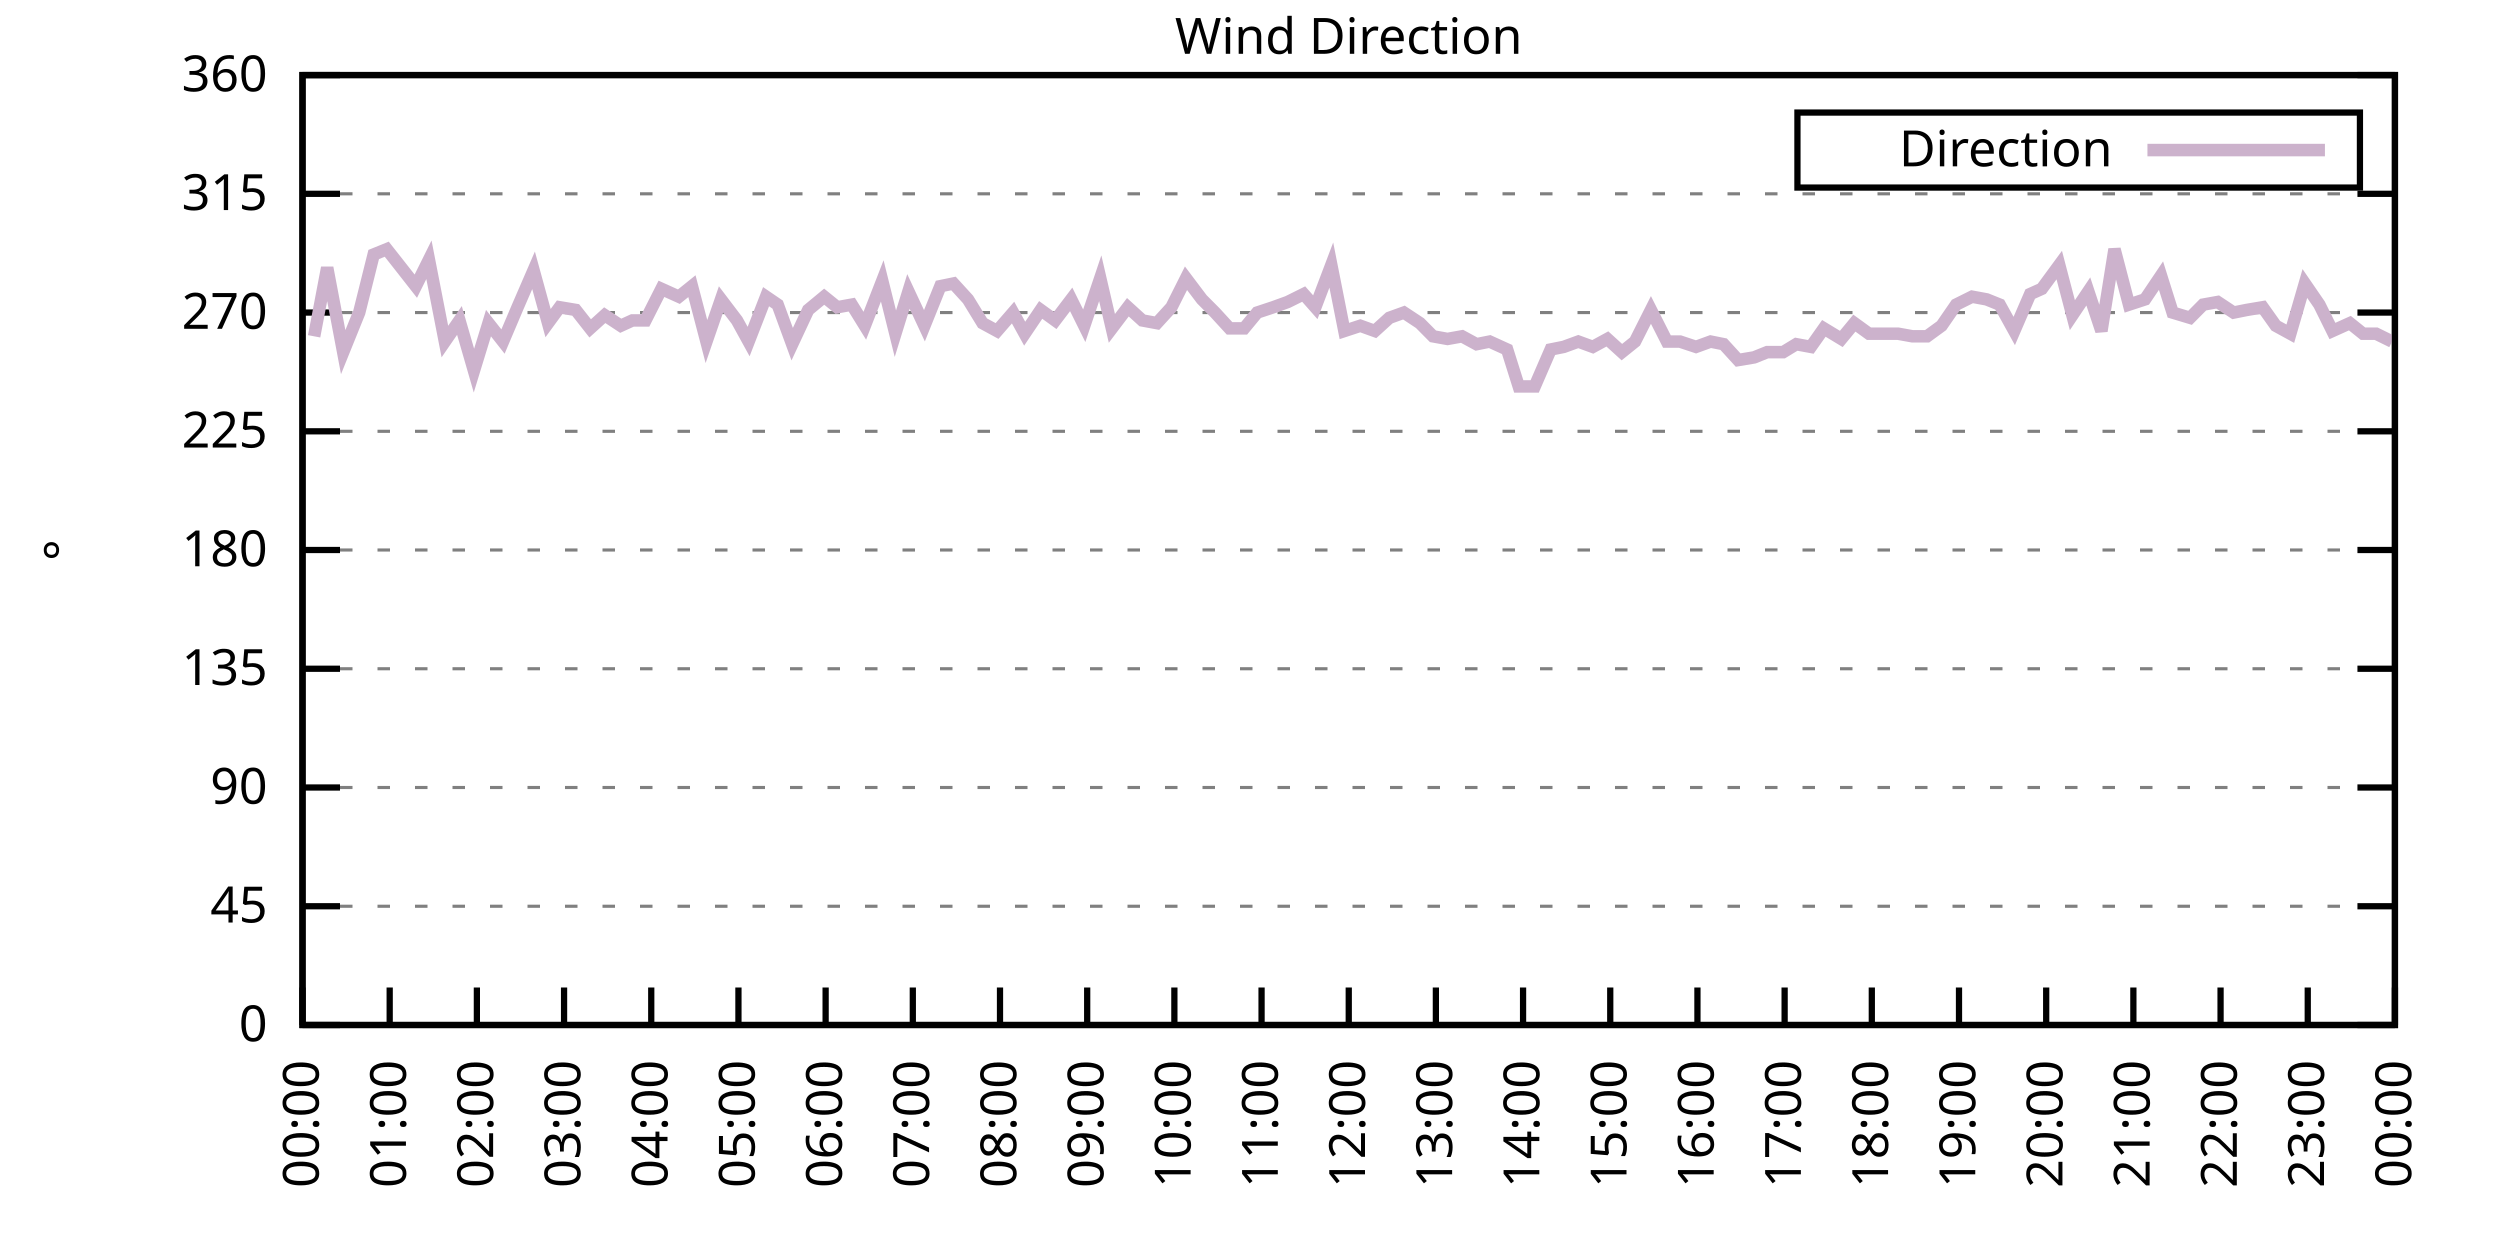
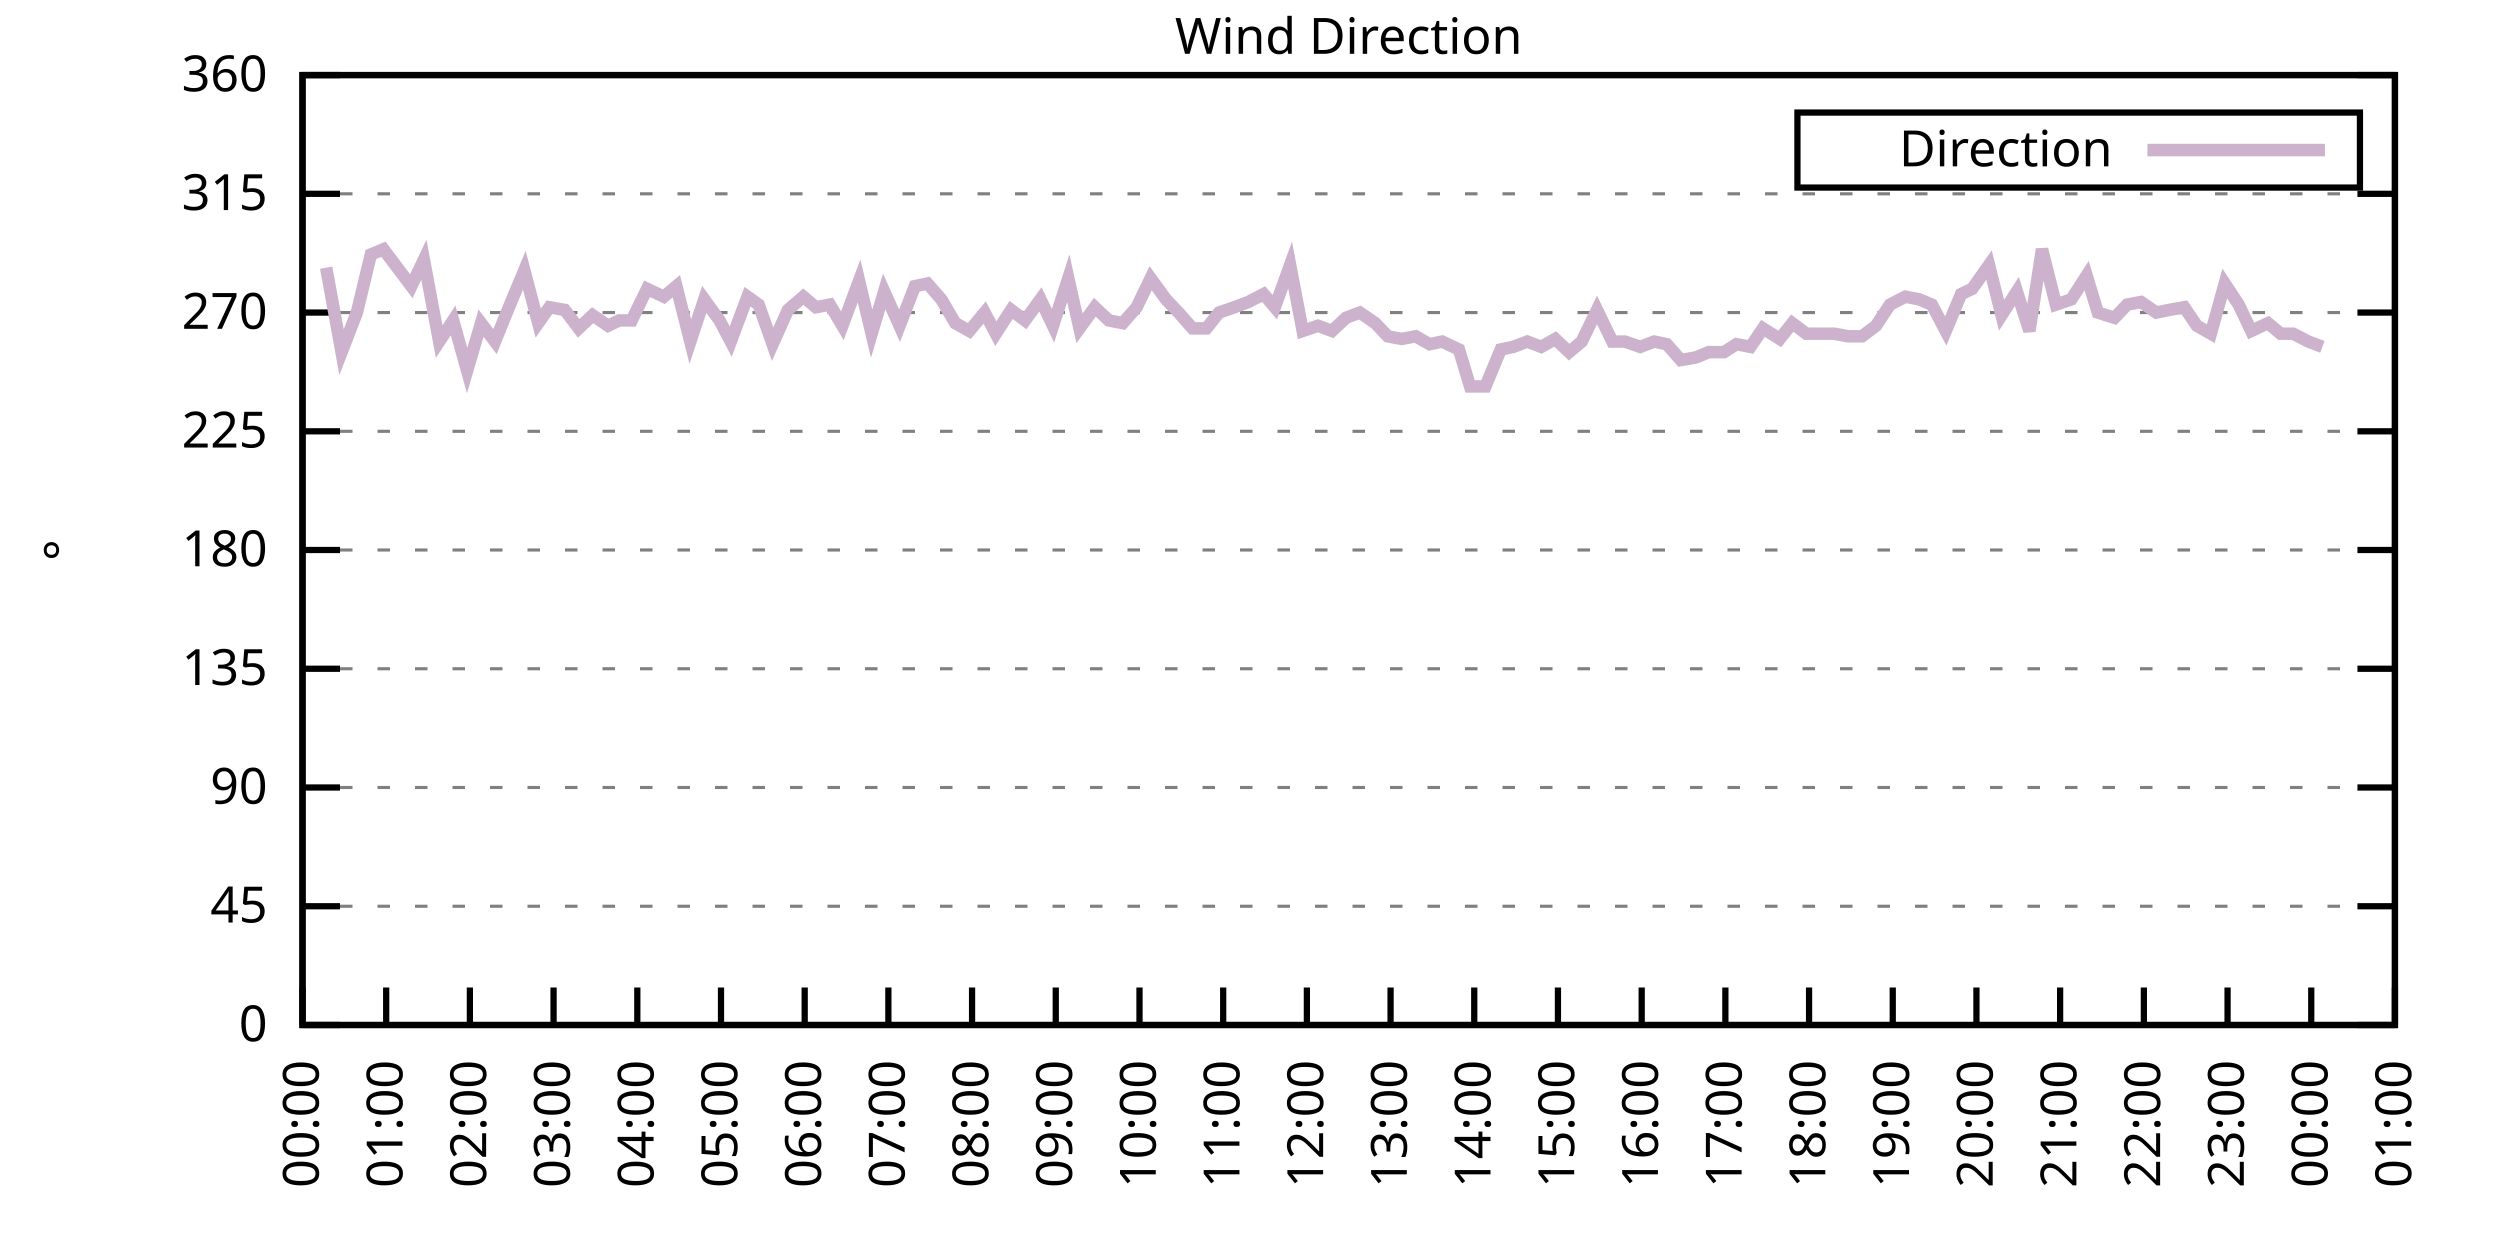
<svg xmlns="http://www.w3.org/2000/svg" xmlns:xlink="http://www.w3.org/1999/xlink" width="400" height="200" viewBox="0 0 400 200">
  <g id="gnuplot_canvas">
    <rect x="0" y="0" width="400" height="200" fill="none" />
    <defs>
      <circle id="gpDot" r="0.5" stroke-width="0.5" stroke="currentColor" />
      <path id="gpPt0" stroke-width="0.333" stroke="currentColor" d="M-1,0 h2 M0,-1 v2" />
      <path id="gpPt1" stroke-width="0.333" stroke="currentColor" d="M-1,-1 L1,1 M1,-1 L-1,1" />
      <path id="gpPt2" stroke-width="0.333" stroke="currentColor" d="M-1,0 L1,0 M0,-1 L0,1 M-1,-1 L1,1 M-1,1 L1,-1" />
      <rect id="gpPt3" stroke-width="0.333" stroke="currentColor" x="-1" y="-1" width="2" height="2" />
      <rect id="gpPt4" stroke-width="0.333" stroke="currentColor" fill="currentColor" x="-1" y="-1" width="2" height="2" />
      <circle id="gpPt5" stroke-width="0.333" stroke="currentColor" cx="0" cy="0" r="1" />
      <use xlink:href="#gpPt5" id="gpPt6" fill="currentColor" stroke="none" />
      <path id="gpPt7" stroke-width="0.333" stroke="currentColor" d="M0,-1.33 L-1.33,0.67 L1.33,0.67 z" />
      <use xlink:href="#gpPt7" id="gpPt8" fill="currentColor" stroke="none" />
      <use xlink:href="#gpPt7" id="gpPt9" stroke="currentColor" transform="rotate(180)" />
      <use xlink:href="#gpPt9" id="gpPt10" fill="currentColor" stroke="none" />
      <use xlink:href="#gpPt3" id="gpPt11" stroke="currentColor" transform="rotate(45)" />
      <use xlink:href="#gpPt11" id="gpPt12" fill="currentColor" stroke="none" />
      <path id="gpPt13" stroke-width="0.333" stroke="currentColor" d="M0,1.330 L1.265,0.411 L0.782,-1.067 L-0.782,-1.076 L-1.265,0.411 z" />
      <use xlink:href="#gpPt13" id="gpPt14" fill="currentColor" stroke="none" />
      <filter id="textbox" filterUnits="objectBoundingBox" x="0" y="0" height="1" width="1">
        <feFlood flood-color="white" flood-opacity="1" result="bgnd" />
        <feComposite in="SourceGraphic" in2="bgnd" operator="atop" />
      </filter>
      <filter id="greybox" filterUnits="objectBoundingBox" x="0" y="0" height="1" width="1">
        <feFlood flood-color="lightgrey" flood-opacity="1" result="grey" />
        <feComposite in="SourceGraphic" in2="grey" operator="atop" />
      </filter>
    </defs>
    <g fill="none" color="white" stroke="currentColor" stroke-width="1.00" stroke-linecap="butt" stroke-linejoin="miter">
</g>
    <g fill="none" color="black" stroke="currentColor" stroke-width="1.00" stroke-linecap="butt" stroke-linejoin="miter">
      <g stroke="none" shape-rendering="crispEdges">
        <polygon fill="rgb(255, 255, 255)" points="48.40,164.00 383.18,164.00 383.18,12.02 48.40,12.02 " />
      </g>
    </g>
    <g fill="none" color="black" stroke="currentColor" stroke-width="1.00" stroke-linecap="butt" stroke-linejoin="miter">
</g>
    <g fill="none" color="black" stroke="black" stroke-width="0.50" stroke-linecap="butt" stroke-linejoin="miter">
</g>
    <g fill="none" color="gray" stroke="currentColor" stroke-width="0.50" stroke-linecap="butt" stroke-linejoin="miter">
      <path stroke="gray" stroke-dasharray="2,4" class="gridline" d="M48.40,164.00 L383.19,164.00  " />
    </g>
    <g fill="none" color="gray" stroke="gray" stroke-width="1.00" stroke-linecap="butt" stroke-linejoin="miter">
</g>
    <g fill="none" color="black" stroke="currentColor" stroke-width="1.00" stroke-linecap="butt" stroke-linejoin="miter">
      <path stroke="black" d="M48.40,164.00 L54.40,164.00 M383.19,164.00 L377.19,164.00  " />
      <g transform="translate(42.80,166.60)" stroke="none" fill="black" font-family="Sans" font-size="8.00" text-anchor="end">
        <text>
          <tspan font-family="Sans"> 0</tspan>
        </text>
      </g>
    </g>
    <g fill="none" color="black" stroke="currentColor" stroke-width="1.00" stroke-linecap="butt" stroke-linejoin="miter">
</g>
    <g fill="none" color="black" stroke="black" stroke-width="0.50" stroke-linecap="butt" stroke-linejoin="miter">
</g>
    <g fill="none" color="gray" stroke="currentColor" stroke-width="0.50" stroke-linecap="butt" stroke-linejoin="miter">
      <path stroke="gray" stroke-dasharray="2,4" class="gridline" d="M48.40,145.00 L383.19,145.00  " />
    </g>
    <g fill="none" color="gray" stroke="gray" stroke-width="1.00" stroke-linecap="butt" stroke-linejoin="miter">
</g>
    <g fill="none" color="black" stroke="currentColor" stroke-width="1.00" stroke-linecap="butt" stroke-linejoin="miter">
      <path stroke="black" d="M48.40,145.00 L54.40,145.00 M383.19,145.00 L377.19,145.00  " />
      <g transform="translate(42.80,147.60)" stroke="none" fill="black" font-family="Sans" font-size="8.00" text-anchor="end">
        <text>
          <tspan font-family="Sans"> 45</tspan>
        </text>
      </g>
    </g>
    <g fill="none" color="black" stroke="currentColor" stroke-width="1.00" stroke-linecap="butt" stroke-linejoin="miter">
</g>
    <g fill="none" color="black" stroke="black" stroke-width="0.50" stroke-linecap="butt" stroke-linejoin="miter">
</g>
    <g fill="none" color="gray" stroke="currentColor" stroke-width="0.50" stroke-linecap="butt" stroke-linejoin="miter">
      <path stroke="gray" stroke-dasharray="2,4" class="gridline" d="M48.40,126.00 L383.19,126.00  " />
    </g>
    <g fill="none" color="gray" stroke="gray" stroke-width="1.00" stroke-linecap="butt" stroke-linejoin="miter">
</g>
    <g fill="none" color="black" stroke="currentColor" stroke-width="1.00" stroke-linecap="butt" stroke-linejoin="miter">
      <path stroke="black" d="M48.40,126.00 L54.40,126.00 M383.19,126.00 L377.19,126.00  " />
      <g transform="translate(42.80,128.60)" stroke="none" fill="black" font-family="Sans" font-size="8.00" text-anchor="end">
        <text>
          <tspan font-family="Sans"> 90</tspan>
        </text>
      </g>
    </g>
    <g fill="none" color="black" stroke="currentColor" stroke-width="1.00" stroke-linecap="butt" stroke-linejoin="miter">
</g>
    <g fill="none" color="black" stroke="black" stroke-width="0.50" stroke-linecap="butt" stroke-linejoin="miter">
</g>
    <g fill="none" color="gray" stroke="currentColor" stroke-width="0.50" stroke-linecap="butt" stroke-linejoin="miter">
      <path stroke="gray" stroke-dasharray="2,4" class="gridline" d="M48.40,107.00 L383.19,107.00  " />
    </g>
    <g fill="none" color="gray" stroke="gray" stroke-width="1.00" stroke-linecap="butt" stroke-linejoin="miter">
</g>
    <g fill="none" color="black" stroke="currentColor" stroke-width="1.00" stroke-linecap="butt" stroke-linejoin="miter">
      <path stroke="black" d="M48.40,107.00 L54.40,107.00 M383.19,107.00 L377.19,107.00  " />
      <g transform="translate(42.80,109.60)" stroke="none" fill="black" font-family="Sans" font-size="8.00" text-anchor="end">
        <text>
          <tspan font-family="Sans"> 135</tspan>
        </text>
      </g>
    </g>
    <g fill="none" color="black" stroke="currentColor" stroke-width="1.00" stroke-linecap="butt" stroke-linejoin="miter">
</g>
    <g fill="none" color="black" stroke="black" stroke-width="0.50" stroke-linecap="butt" stroke-linejoin="miter">
</g>
    <g fill="none" color="gray" stroke="currentColor" stroke-width="0.50" stroke-linecap="butt" stroke-linejoin="miter">
      <path stroke="gray" stroke-dasharray="2,4" class="gridline" d="M48.40,88.00 L383.19,88.00  " />
    </g>
    <g fill="none" color="gray" stroke="gray" stroke-width="1.00" stroke-linecap="butt" stroke-linejoin="miter">
</g>
    <g fill="none" color="black" stroke="currentColor" stroke-width="1.00" stroke-linecap="butt" stroke-linejoin="miter">
      <path stroke="black" d="M48.40,88.00 L54.40,88.00 M383.19,88.00 L377.19,88.00  " />
      <g transform="translate(42.80,90.60)" stroke="none" fill="black" font-family="Sans" font-size="8.00" text-anchor="end">
        <text>
          <tspan font-family="Sans"> 180</tspan>
        </text>
      </g>
    </g>
    <g fill="none" color="black" stroke="currentColor" stroke-width="1.00" stroke-linecap="butt" stroke-linejoin="miter">
</g>
    <g fill="none" color="black" stroke="black" stroke-width="0.50" stroke-linecap="butt" stroke-linejoin="miter">
</g>
    <g fill="none" color="gray" stroke="currentColor" stroke-width="0.50" stroke-linecap="butt" stroke-linejoin="miter">
      <path stroke="gray" stroke-dasharray="2,4" class="gridline" d="M48.40,69.01 L383.19,69.01  " />
    </g>
    <g fill="none" color="gray" stroke="gray" stroke-width="1.00" stroke-linecap="butt" stroke-linejoin="miter">
</g>
    <g fill="none" color="black" stroke="currentColor" stroke-width="1.00" stroke-linecap="butt" stroke-linejoin="miter">
      <path stroke="black" d="M48.40,69.01 L54.40,69.01 M383.19,69.01 L377.19,69.01  " />
      <g transform="translate(42.80,71.61)" stroke="none" fill="black" font-family="Sans" font-size="8.00" text-anchor="end">
        <text>
          <tspan font-family="Sans"> 225</tspan>
        </text>
      </g>
    </g>
    <g fill="none" color="black" stroke="currentColor" stroke-width="1.00" stroke-linecap="butt" stroke-linejoin="miter">
</g>
    <g fill="none" color="black" stroke="black" stroke-width="0.50" stroke-linecap="butt" stroke-linejoin="miter">
</g>
    <g fill="none" color="gray" stroke="currentColor" stroke-width="0.50" stroke-linecap="butt" stroke-linejoin="miter">
      <path stroke="gray" stroke-dasharray="2,4" class="gridline" d="M48.40,50.01 L383.19,50.01  " />
    </g>
    <g fill="none" color="gray" stroke="gray" stroke-width="1.00" stroke-linecap="butt" stroke-linejoin="miter">
</g>
    <g fill="none" color="black" stroke="currentColor" stroke-width="1.00" stroke-linecap="butt" stroke-linejoin="miter">
      <path stroke="black" d="M48.40,50.01 L54.40,50.01 M383.19,50.01 L377.19,50.01  " />
      <g transform="translate(42.80,52.61)" stroke="none" fill="black" font-family="Sans" font-size="8.00" text-anchor="end">
        <text>
          <tspan font-family="Sans"> 270</tspan>
        </text>
      </g>
    </g>
    <g fill="none" color="black" stroke="currentColor" stroke-width="1.00" stroke-linecap="butt" stroke-linejoin="miter">
</g>
    <g fill="none" color="black" stroke="black" stroke-width="0.50" stroke-linecap="butt" stroke-linejoin="miter">
</g>
    <g fill="none" color="gray" stroke="currentColor" stroke-width="0.50" stroke-linecap="butt" stroke-linejoin="miter">
      <path stroke="gray" stroke-dasharray="2,4" class="gridline" d="M48.40,31.01 L383.19,31.01  " />
    </g>
    <g fill="none" color="gray" stroke="gray" stroke-width="1.00" stroke-linecap="butt" stroke-linejoin="miter">
</g>
    <g fill="none" color="black" stroke="currentColor" stroke-width="1.00" stroke-linecap="butt" stroke-linejoin="miter">
      <path stroke="black" d="M48.40,31.01 L54.40,31.01 M383.19,31.01 L377.19,31.01  " />
      <g transform="translate(42.80,33.61)" stroke="none" fill="black" font-family="Sans" font-size="8.00" text-anchor="end">
        <text>
          <tspan font-family="Sans"> 315</tspan>
        </text>
      </g>
    </g>
    <g fill="none" color="black" stroke="currentColor" stroke-width="1.00" stroke-linecap="butt" stroke-linejoin="miter">
</g>
    <g fill="none" color="black" stroke="black" stroke-width="0.50" stroke-linecap="butt" stroke-linejoin="miter">
</g>
    <g fill="none" color="gray" stroke="currentColor" stroke-width="0.50" stroke-linecap="butt" stroke-linejoin="miter">
      <path stroke="gray" stroke-dasharray="2,4" class="gridline" d="M48.40,12.01 L383.19,12.01  " />
    </g>
    <g fill="none" color="gray" stroke="gray" stroke-width="1.00" stroke-linecap="butt" stroke-linejoin="miter">
</g>
    <g fill="none" color="black" stroke="currentColor" stroke-width="1.00" stroke-linecap="butt" stroke-linejoin="miter">
      <path stroke="black" d="M48.40,12.01 L54.40,12.01 M383.19,12.01 L377.19,12.01  " />
      <g transform="translate(42.80,14.61)" stroke="none" fill="black" font-family="Sans" font-size="8.00" text-anchor="end">
        <text>
          <tspan font-family="Sans"> 360</tspan>
        </text>
      </g>
    </g>
    <g fill="none" color="black" stroke="currentColor" stroke-width="1.00" stroke-linecap="butt" stroke-linejoin="miter">
      <path stroke="black" d="M48.40,164.00 L48.40,158.00  " />
      <g transform="translate(51.00,169.60) rotate(270.00)" stroke="none" fill="black" font-family="Sans" font-size="8.00" text-anchor="end">
        <text>
          <tspan font-family="Sans">00:00</tspan>
        </text>
      </g>
    </g>
    <g fill="none" color="black" stroke="currentColor" stroke-width="1.00" stroke-linecap="butt" stroke-linejoin="miter">
-       <path stroke="black" d="M62.35,164.00 L62.35,158.00  " />
-       <g transform="translate(64.95,169.60) rotate(270.00)" stroke="none" fill="black" font-family="Sans" font-size="8.00" text-anchor="end">
+       <path stroke="black" d="M61.79,164.00 L61.79,158.00  " />
+       <g transform="translate(64.39,169.60) rotate(270.00)" stroke="none" fill="black" font-family="Sans" font-size="8.00" text-anchor="end">
        <text>
          <tspan font-family="Sans">01:00</tspan>
        </text>
      </g>
    </g>
    <g fill="none" color="black" stroke="currentColor" stroke-width="1.00" stroke-linecap="butt" stroke-linejoin="miter">
-       <path stroke="black" d="M76.30,164.00 L76.30,158.00  " />
-       <g transform="translate(78.90,169.60) rotate(270.00)" stroke="none" fill="black" font-family="Sans" font-size="8.00" text-anchor="end">
+       <path stroke="black" d="M75.18,164.00 L75.18,158.00  " />
+       <g transform="translate(77.78,169.60) rotate(270.00)" stroke="none" fill="black" font-family="Sans" font-size="8.00" text-anchor="end">
        <text>
          <tspan font-family="Sans">02:00</tspan>
        </text>
      </g>
    </g>
    <g fill="none" color="black" stroke="currentColor" stroke-width="1.00" stroke-linecap="butt" stroke-linejoin="miter">
-       <path stroke="black" d="M90.25,164.00 L90.25,158.00  " />
-       <g transform="translate(92.85,169.60) rotate(270.00)" stroke="none" fill="black" font-family="Sans" font-size="8.00" text-anchor="end">
+       <path stroke="black" d="M88.57,164.00 L88.57,158.00  " />
+       <g transform="translate(91.17,169.60) rotate(270.00)" stroke="none" fill="black" font-family="Sans" font-size="8.00" text-anchor="end">
        <text>
          <tspan font-family="Sans">03:00</tspan>
        </text>
      </g>
    </g>
    <g fill="none" color="black" stroke="currentColor" stroke-width="1.00" stroke-linecap="butt" stroke-linejoin="miter">
-       <path stroke="black" d="M104.20,164.00 L104.20,158.00  " />
-       <g transform="translate(106.80,169.60) rotate(270.00)" stroke="none" fill="black" font-family="Sans" font-size="8.00" text-anchor="end">
+       <path stroke="black" d="M101.97,164.00 L101.97,158.00  " />
+       <g transform="translate(104.57,169.60) rotate(270.00)" stroke="none" fill="black" font-family="Sans" font-size="8.00" text-anchor="end">
        <text>
          <tspan font-family="Sans">04:00</tspan>
        </text>
      </g>
    </g>
    <g fill="none" color="black" stroke="currentColor" stroke-width="1.00" stroke-linecap="butt" stroke-linejoin="miter">
-       <path stroke="black" d="M118.15,164.00 L118.15,158.00  " />
-       <g transform="translate(120.75,169.60) rotate(270.00)" stroke="none" fill="black" font-family="Sans" font-size="8.00" text-anchor="end">
+       <path stroke="black" d="M115.36,164.00 L115.36,158.00  " />
+       <g transform="translate(117.96,169.60) rotate(270.00)" stroke="none" fill="black" font-family="Sans" font-size="8.00" text-anchor="end">
        <text>
          <tspan font-family="Sans">05:00</tspan>
        </text>
      </g>
    </g>
    <g fill="none" color="black" stroke="currentColor" stroke-width="1.00" stroke-linecap="butt" stroke-linejoin="miter">
-       <path stroke="black" d="M132.10,164.00 L132.10,158.00  " />
-       <g transform="translate(134.70,169.60) rotate(270.00)" stroke="none" fill="black" font-family="Sans" font-size="8.00" text-anchor="end">
+       <path stroke="black" d="M128.75,164.00 L128.75,158.00  " />
+       <g transform="translate(131.35,169.60) rotate(270.00)" stroke="none" fill="black" font-family="Sans" font-size="8.00" text-anchor="end">
        <text>
          <tspan font-family="Sans">06:00</tspan>
        </text>
      </g>
    </g>
    <g fill="none" color="black" stroke="currentColor" stroke-width="1.00" stroke-linecap="butt" stroke-linejoin="miter">
-       <path stroke="black" d="M146.05,164.00 L146.05,158.00  " />
-       <g transform="translate(148.65,169.60) rotate(270.00)" stroke="none" fill="black" font-family="Sans" font-size="8.00" text-anchor="end">
+       <path stroke="black" d="M142.14,164.00 L142.14,158.00  " />
+       <g transform="translate(144.74,169.60) rotate(270.00)" stroke="none" fill="black" font-family="Sans" font-size="8.00" text-anchor="end">
        <text>
          <tspan font-family="Sans">07:00</tspan>
        </text>
      </g>
    </g>
    <g fill="none" color="black" stroke="currentColor" stroke-width="1.00" stroke-linecap="butt" stroke-linejoin="miter">
-       <path stroke="black" d="M160.00,164.00 L160.00,158.00  " />
-       <g transform="translate(162.60,169.60) rotate(270.00)" stroke="none" fill="black" font-family="Sans" font-size="8.00" text-anchor="end">
+       <path stroke="black" d="M155.53,164.00 L155.53,158.00  " />
+       <g transform="translate(158.13,169.60) rotate(270.00)" stroke="none" fill="black" font-family="Sans" font-size="8.00" text-anchor="end">
        <text>
          <tspan font-family="Sans">08:00</tspan>
        </text>
      </g>
    </g>
    <g fill="none" color="black" stroke="currentColor" stroke-width="1.00" stroke-linecap="butt" stroke-linejoin="miter">
-       <path stroke="black" d="M173.95,164.00 L173.95,158.00  " />
-       <g transform="translate(176.55,169.60) rotate(270.00)" stroke="none" fill="black" font-family="Sans" font-size="8.00" text-anchor="end">
+       <path stroke="black" d="M168.92,164.00 L168.92,158.00  " />
+       <g transform="translate(171.52,169.60) rotate(270.00)" stroke="none" fill="black" font-family="Sans" font-size="8.00" text-anchor="end">
        <text>
          <tspan font-family="Sans">09:00</tspan>
        </text>
      </g>
    </g>
    <g fill="none" color="black" stroke="currentColor" stroke-width="1.00" stroke-linecap="butt" stroke-linejoin="miter">
-       <path stroke="black" d="M187.90,164.00 L187.90,158.00  " />
-       <g transform="translate(190.50,169.60) rotate(270.00)" stroke="none" fill="black" font-family="Sans" font-size="8.00" text-anchor="end">
+       <path stroke="black" d="M182.32,164.00 L182.32,158.00  " />
+       <g transform="translate(184.92,169.60) rotate(270.00)" stroke="none" fill="black" font-family="Sans" font-size="8.00" text-anchor="end">
        <text>
          <tspan font-family="Sans">10:00</tspan>
        </text>
      </g>
    </g>
    <g fill="none" color="black" stroke="currentColor" stroke-width="1.00" stroke-linecap="butt" stroke-linejoin="miter">
-       <path stroke="black" d="M201.85,164.00 L201.85,158.00  " />
-       <g transform="translate(204.45,169.60) rotate(270.00)" stroke="none" fill="black" font-family="Sans" font-size="8.00" text-anchor="end">
+       <path stroke="black" d="M195.71,164.00 L195.71,158.00  " />
+       <g transform="translate(198.31,169.60) rotate(270.00)" stroke="none" fill="black" font-family="Sans" font-size="8.00" text-anchor="end">
        <text>
          <tspan font-family="Sans">11:00</tspan>
        </text>
      </g>
    </g>
    <g fill="none" color="black" stroke="currentColor" stroke-width="1.00" stroke-linecap="butt" stroke-linejoin="miter">
-       <path stroke="black" d="M215.80,164.00 L215.80,158.00  " />
-       <g transform="translate(218.40,169.60) rotate(270.00)" stroke="none" fill="black" font-family="Sans" font-size="8.00" text-anchor="end">
+       <path stroke="black" d="M209.10,164.00 L209.10,158.00  " />
+       <g transform="translate(211.70,169.60) rotate(270.00)" stroke="none" fill="black" font-family="Sans" font-size="8.00" text-anchor="end">
        <text>
          <tspan font-family="Sans">12:00</tspan>
        </text>
      </g>
    </g>
    <g fill="none" color="black" stroke="currentColor" stroke-width="1.00" stroke-linecap="butt" stroke-linejoin="miter">
-       <path stroke="black" d="M229.74,164.00 L229.74,158.00  " />
-       <g transform="translate(232.34,169.60) rotate(270.00)" stroke="none" fill="black" font-family="Sans" font-size="8.00" text-anchor="end">
+       <path stroke="black" d="M222.49,164.00 L222.49,158.00  " />
+       <g transform="translate(225.09,169.60) rotate(270.00)" stroke="none" fill="black" font-family="Sans" font-size="8.00" text-anchor="end">
        <text>
          <tspan font-family="Sans">13:00</tspan>
        </text>
      </g>
    </g>
    <g fill="none" color="black" stroke="currentColor" stroke-width="1.00" stroke-linecap="butt" stroke-linejoin="miter">
-       <path stroke="black" d="M243.69,164.00 L243.69,158.00  " />
-       <g transform="translate(246.29,169.60) rotate(270.00)" stroke="none" fill="black" font-family="Sans" font-size="8.00" text-anchor="end">
+       <path stroke="black" d="M235.88,164.00 L235.88,158.00  " />
+       <g transform="translate(238.48,169.60) rotate(270.00)" stroke="none" fill="black" font-family="Sans" font-size="8.00" text-anchor="end">
        <text>
          <tspan font-family="Sans">14:00</tspan>
        </text>
      </g>
    </g>
    <g fill="none" color="black" stroke="currentColor" stroke-width="1.00" stroke-linecap="butt" stroke-linejoin="miter">
-       <path stroke="black" d="M257.64,164.00 L257.64,158.00  " />
-       <g transform="translate(260.24,169.60) rotate(270.00)" stroke="none" fill="black" font-family="Sans" font-size="8.00" text-anchor="end">
+       <path stroke="black" d="M249.27,164.00 L249.27,158.00  " />
+       <g transform="translate(251.87,169.60) rotate(270.00)" stroke="none" fill="black" font-family="Sans" font-size="8.00" text-anchor="end">
        <text>
          <tspan font-family="Sans">15:00</tspan>
        </text>
      </g>
    </g>
    <g fill="none" color="black" stroke="currentColor" stroke-width="1.00" stroke-linecap="butt" stroke-linejoin="miter">
-       <path stroke="black" d="M271.59,164.00 L271.59,158.00  " />
-       <g transform="translate(274.19,169.60) rotate(270.00)" stroke="none" fill="black" font-family="Sans" font-size="8.00" text-anchor="end">
+       <path stroke="black" d="M262.67,164.00 L262.67,158.00  " />
+       <g transform="translate(265.27,169.60) rotate(270.00)" stroke="none" fill="black" font-family="Sans" font-size="8.00" text-anchor="end">
        <text>
          <tspan font-family="Sans">16:00</tspan>
        </text>
      </g>
    </g>
    <g fill="none" color="black" stroke="currentColor" stroke-width="1.00" stroke-linecap="butt" stroke-linejoin="miter">
-       <path stroke="black" d="M285.54,164.00 L285.54,158.00  " />
-       <g transform="translate(288.14,169.60) rotate(270.00)" stroke="none" fill="black" font-family="Sans" font-size="8.00" text-anchor="end">
+       <path stroke="black" d="M276.06,164.00 L276.06,158.00  " />
+       <g transform="translate(278.66,169.60) rotate(270.00)" stroke="none" fill="black" font-family="Sans" font-size="8.00" text-anchor="end">
        <text>
          <tspan font-family="Sans">17:00</tspan>
        </text>
      </g>
    </g>
    <g fill="none" color="black" stroke="currentColor" stroke-width="1.00" stroke-linecap="butt" stroke-linejoin="miter">
-       <path stroke="black" d="M299.49,164.00 L299.49,158.00  " />
-       <g transform="translate(302.09,169.60) rotate(270.00)" stroke="none" fill="black" font-family="Sans" font-size="8.00" text-anchor="end">
+       <path stroke="black" d="M289.45,164.00 L289.45,158.00  " />
+       <g transform="translate(292.05,169.60) rotate(270.00)" stroke="none" fill="black" font-family="Sans" font-size="8.00" text-anchor="end">
        <text>
          <tspan font-family="Sans">18:00</tspan>
        </text>
      </g>
    </g>
    <g fill="none" color="black" stroke="currentColor" stroke-width="1.00" stroke-linecap="butt" stroke-linejoin="miter">
-       <path stroke="black" d="M313.44,164.00 L313.44,158.00  " />
-       <g transform="translate(316.04,169.60) rotate(270.00)" stroke="none" fill="black" font-family="Sans" font-size="8.00" text-anchor="end">
+       <path stroke="black" d="M302.84,164.00 L302.84,158.00  " />
+       <g transform="translate(305.44,169.60) rotate(270.00)" stroke="none" fill="black" font-family="Sans" font-size="8.00" text-anchor="end">
        <text>
          <tspan font-family="Sans">19:00</tspan>
        </text>
      </g>
    </g>
    <g fill="none" color="black" stroke="currentColor" stroke-width="1.00" stroke-linecap="butt" stroke-linejoin="miter">
-       <path stroke="black" d="M327.39,164.00 L327.39,158.00  " />
-       <g transform="translate(329.99,169.60) rotate(270.00)" stroke="none" fill="black" font-family="Sans" font-size="8.00" text-anchor="end">
+       <path stroke="black" d="M316.23,164.00 L316.23,158.00  " />
+       <g transform="translate(318.83,169.60) rotate(270.00)" stroke="none" fill="black" font-family="Sans" font-size="8.00" text-anchor="end">
        <text>
          <tspan font-family="Sans">20:00</tspan>
        </text>
      </g>
    </g>
    <g fill="none" color="black" stroke="currentColor" stroke-width="1.00" stroke-linecap="butt" stroke-linejoin="miter">
-       <path stroke="black" d="M341.34,164.00 L341.34,158.00  " />
-       <g transform="translate(343.94,169.60) rotate(270.00)" stroke="none" fill="black" font-family="Sans" font-size="8.00" text-anchor="end">
+       <path stroke="black" d="M329.62,164.00 L329.62,158.00  " />
+       <g transform="translate(332.22,169.60) rotate(270.00)" stroke="none" fill="black" font-family="Sans" font-size="8.00" text-anchor="end">
        <text>
          <tspan font-family="Sans">21:00</tspan>
        </text>
      </g>
    </g>
    <g fill="none" color="black" stroke="currentColor" stroke-width="1.00" stroke-linecap="butt" stroke-linejoin="miter">
-       <path stroke="black" d="M355.29,164.00 L355.29,158.00  " />
-       <g transform="translate(357.89,169.60) rotate(270.00)" stroke="none" fill="black" font-family="Sans" font-size="8.00" text-anchor="end">
+       <path stroke="black" d="M343.02,164.00 L343.02,158.00  " />
+       <g transform="translate(345.62,169.60) rotate(270.00)" stroke="none" fill="black" font-family="Sans" font-size="8.00" text-anchor="end">
        <text>
          <tspan font-family="Sans">22:00</tspan>
        </text>
      </g>
    </g>
    <g fill="none" color="black" stroke="currentColor" stroke-width="1.00" stroke-linecap="butt" stroke-linejoin="miter">
-       <path stroke="black" d="M369.24,164.00 L369.24,158.00  " />
-       <g transform="translate(371.84,169.60) rotate(270.00)" stroke="none" fill="black" font-family="Sans" font-size="8.00" text-anchor="end">
+       <path stroke="black" d="M356.41,164.00 L356.41,158.00  " />
+       <g transform="translate(359.01,169.60) rotate(270.00)" stroke="none" fill="black" font-family="Sans" font-size="8.00" text-anchor="end">
        <text>
          <tspan font-family="Sans">23:00</tspan>
+         </text>
+       </g>
+     </g>
+     <g fill="none" color="black" stroke="currentColor" stroke-width="1.00" stroke-linecap="butt" stroke-linejoin="miter">
+       <path stroke="black" d="M369.80,164.00 L369.80,158.00  " />
+       <g transform="translate(372.40,169.60) rotate(270.00)" stroke="none" fill="black" font-family="Sans" font-size="8.00" text-anchor="end">
+         <text>
+           <tspan font-family="Sans">00:00</tspan>
        </text>
      </g>
    </g>
    <g fill="none" color="black" stroke="currentColor" stroke-width="1.00" stroke-linecap="butt" stroke-linejoin="miter">
      <path stroke="black" d="M383.19,164.00 L383.19,158.00  " />
      <g transform="translate(385.79,169.60) rotate(270.00)" stroke="none" fill="black" font-family="Sans" font-size="8.00" text-anchor="end">
        <text>
-           <tspan font-family="Sans">00:00</tspan>
+           <tspan font-family="Sans">01:00</tspan>
        </text>
      </g>
    </g>
    <g fill="none" color="black" stroke="currentColor" stroke-width="1.00" stroke-linecap="butt" stroke-linejoin="miter">
</g>
    <g fill="none" color="black" stroke="currentColor" stroke-width="1.00" stroke-linecap="butt" stroke-linejoin="miter">
      <path stroke="black" d="M48.40,12.01 L48.40,164.00 L383.19,164.00 L383.19,12.01 L48.40,12.01 Z  " />
    </g>
    <g fill="none" color="black" stroke="currentColor" stroke-width="1.00" stroke-linecap="butt" stroke-linejoin="miter">
</g>
    <g fill="none" color="black" stroke="currentColor" stroke-width="1.00" stroke-linecap="butt" stroke-linejoin="miter">
      <path stroke="black" d="M287.59,30.01 L287.59,18.01 L377.59,18.01 L377.59,30.01 L287.59,30.01 Z  " />
    </g>
    <g id="Wind_direction_plot_1">
      <g fill="none" color="white" stroke="black" stroke-width="2.00" stroke-linecap="butt" stroke-linejoin="miter">
</g>
      <g fill="none" color="black" stroke="currentColor" stroke-width="2.00" stroke-linecap="butt" stroke-linejoin="miter">
        <g transform="translate(337.99,26.61)" stroke="none" fill="black" font-family="Sans" font-size="8.00" text-anchor="end">
          <text>
            <tspan font-family="Sans">Direction</tspan>
          </text>
        </g>
      </g>
      <g fill="none" color="black" stroke="currentColor" stroke-width="2.00" stroke-linecap="butt" stroke-linejoin="miter">
-         <path stroke="rgb(204, 178, 204)" d="M343.59,24.01 L371.99,24.01 M50.26,53.81 L52.35,42.83 L54.91,56.34 L57.47,50.01 L59.79,40.72 L61.88,39.87   L64.21,42.83 L66.53,45.79 L68.63,41.56 L71.18,54.65 L73.51,51.27 L75.83,59.30 L78.16,51.70 L80.48,54.65   L82.81,49.16 L85.37,43.25 L87.69,51.70 L89.55,49.16 L92.11,49.59 L94.43,52.54 L96.76,50.43 L99.32,52.12   L101.18,51.27 L103.27,51.27 L105.83,46.21 L108.62,47.47 L110.71,45.79 L113.03,54.65 L115.36,47.90 L117.92,51.27   L119.78,54.65 L122.57,47.47 L124.43,48.74 L126.75,55.07 L129.31,49.59 L131.87,47.47 L133.96,49.16 L136.28,48.74   L138.37,52.12 L141.16,44.94 L143.26,53.39 L145.35,46.63 L147.91,52.12 L150.46,45.79 L152.56,45.36 L154.88,47.90   L157.21,51.70 L159.53,52.96 L162.09,50.01 L163.95,53.39 L166.51,49.59 L168.83,51.27 L171.39,47.90 L173.48,52.12   L176.04,44.52 L177.90,52.54 L180.46,49.16 L182.78,51.27 L185.11,51.70 L187.43,49.16 L189.76,44.52 L192.31,47.90   L194.41,50.01 L196.73,52.54 L199.06,52.54 L201.15,50.01 L203.71,49.16 L206.03,48.32 L208.59,47.05 L210.45,49.16   L213.01,42.41 L215.10,52.96 L217.65,52.12 L219.98,52.96 L222.30,50.85 L224.63,50.01 L227.19,51.70 L229.28,53.81   L231.60,54.23 L233.93,53.81 L236.25,55.07 L238.35,54.65 L241.14,55.92 L243.00,61.83 L245.55,61.83 L248.11,55.92   L250.20,55.50 L252.53,54.65 L254.85,55.50 L257.18,54.23 L259.50,56.34 L261.60,54.65 L264.15,49.59 L266.71,54.65   L268.80,54.65 L271.36,55.50 L273.69,54.65 L275.78,55.07 L278.10,57.61 L280.66,57.18 L282.75,56.34 L285.31,56.34   L287.40,55.07 L289.73,55.50 L291.82,52.54 L294.61,54.23 L296.70,51.70 L299.03,53.39 L301.35,53.39 L303.68,53.39   L306.00,53.81 L308.33,53.81 L310.65,52.12 L312.98,48.74 L315.53,47.47 L317.86,47.90 L319.95,48.74 L322.28,52.96   L324.83,47.05 L326.69,46.21 L329.48,42.41 L331.58,50.43 L334.13,46.63 L336.23,52.96 L338.32,39.87 L340.64,48.74   L343.20,47.90 L345.76,44.10 L347.62,50.01 L350.41,50.85 L352.50,48.74 L354.83,48.32 L357.38,50.01 L359.48,49.59   L362.03,49.16 L364.13,52.12 L366.45,53.39 L368.78,45.36 L371.10,48.74 L373.19,52.96 L375.98,51.70 L378.08,53.39   L380.17,53.39 L382.73,54.65  " />
+         <path stroke="rgb(204, 178, 204)" d="M343.59,24.01 L371.99,24.01 M52.19,42.83 L54.65,56.34 L57.10,50.01 L59.34,40.72 L61.35,39.87 L63.58,42.83   L65.81,45.79 L67.82,41.56 L70.27,54.65 L72.50,51.27 L74.74,59.30 L76.97,51.70 L79.20,54.65 L81.43,49.16   L83.89,43.25 L86.12,51.70 L87.91,49.16 L90.36,49.59 L92.59,52.54 L94.82,50.43 L97.28,52.12 L99.06,51.27   L101.07,51.27 L103.53,46.21 L106.21,47.47 L108.22,45.79 L110.45,54.65 L112.68,47.90 L115.13,51.27 L116.92,54.65   L119.60,47.47 L121.38,48.74 L123.62,55.07 L126.07,49.59 L128.53,47.47 L130.54,49.16 L132.77,48.74 L134.78,52.12   L137.45,44.94 L139.46,53.39 L141.47,46.63 L143.93,52.12 L146.38,45.79 L148.39,45.36 L150.62,47.90 L152.85,51.70   L155.09,52.96 L157.54,50.01 L159.33,53.39 L161.78,49.59 L164.01,51.27 L166.47,47.90 L168.48,52.12 L170.93,44.52   L172.72,52.54 L175.17,49.16 L177.41,51.27 L179.64,51.70 L181.87,49.16 L184.10,44.52 L186.56,47.90 L188.57,50.01   L190.80,52.54 L193.03,52.54 L195.04,50.01 L197.49,49.16 L199.73,48.32 L202.18,47.05 L203.97,49.16 L206.42,42.41   L208.43,52.96 L210.88,52.12 L213.12,52.96 L215.35,50.85 L217.58,50.01 L220.04,51.70 L222.04,53.81 L224.28,54.23   L226.51,53.81 L228.74,55.07 L230.75,54.65 L233.43,55.92 L235.21,61.83 L237.67,61.83 L240.12,55.92 L242.13,55.50   L244.36,54.65 L246.60,55.50 L248.83,54.23 L251.06,56.34 L253.07,54.65 L255.52,49.59 L257.98,54.65 L259.99,54.65   L262.44,55.50 L264.67,54.65 L266.68,55.07 L268.92,57.61 L271.37,57.18 L273.38,56.34 L275.83,56.34 L277.84,55.07   L280.07,55.50 L282.08,52.54 L284.76,54.23 L286.77,51.70 L289.00,53.39 L291.23,53.39 L293.47,53.39 L295.70,53.81   L297.93,53.81 L300.16,52.12 L302.39,48.74 L304.85,47.47 L307.08,47.90 L309.09,48.74 L311.32,52.96 L313.78,47.05   L315.56,46.21 L318.24,42.41 L320.25,50.43 L322.70,46.63 L324.71,52.96 L326.72,39.87 L328.95,48.74 L331.41,47.90   L333.86,44.10 L335.65,50.01 L338.33,50.85 L340.34,48.74 L342.57,48.32 L345.02,50.01 L347.03,49.59 L349.49,49.16   L351.50,52.12 L353.73,53.39 L355.96,45.36 L358.19,48.74 L360.20,52.96 L362.88,51.70 L364.89,53.39 L366.90,53.39   L369.35,54.65 L371.58,55.50  " />
      </g>
    </g>
    <g fill="none" color="black" stroke="currentColor" stroke-width="2.00" stroke-linecap="butt" stroke-linejoin="miter">
</g>
    <g fill="none" color="black" stroke="black" stroke-width="1.00" stroke-linecap="butt" stroke-linejoin="miter">
</g>
    <g fill="none" color="black" stroke="currentColor" stroke-width="1.00" stroke-linecap="butt" stroke-linejoin="miter">
      <path stroke="black" d="M48.40,12.01 L48.40,164.00 L383.19,164.00 L383.19,12.01 L48.40,12.01 Z  " />
      <g transform="translate(12.80,88.01) rotate(270.00)" stroke="none" fill="black" font-family="Sans" font-size="8.00" text-anchor="middle">
        <text>
          <tspan font-family="Sans">°</tspan>
        </text>
      </g>
    </g>
    <g fill="none" color="black" stroke="currentColor" stroke-width="1.00" stroke-linecap="butt" stroke-linejoin="miter">
</g>
    <g fill="none" color="black" stroke="currentColor" stroke-width="1.00" stroke-linecap="butt" stroke-linejoin="miter">
      <g transform="translate(215.79,8.61)" stroke="none" fill="black" font-family="Sans" font-size="8.00" text-anchor="middle">
        <text>
          <tspan font-family="Sans">Wind Direction</tspan>
        </text>
      </g>
    </g>
    <g fill="none" color="black" stroke="currentColor" stroke-width="1.00" stroke-linecap="butt" stroke-linejoin="miter">
</g>
  </g>
</svg>
